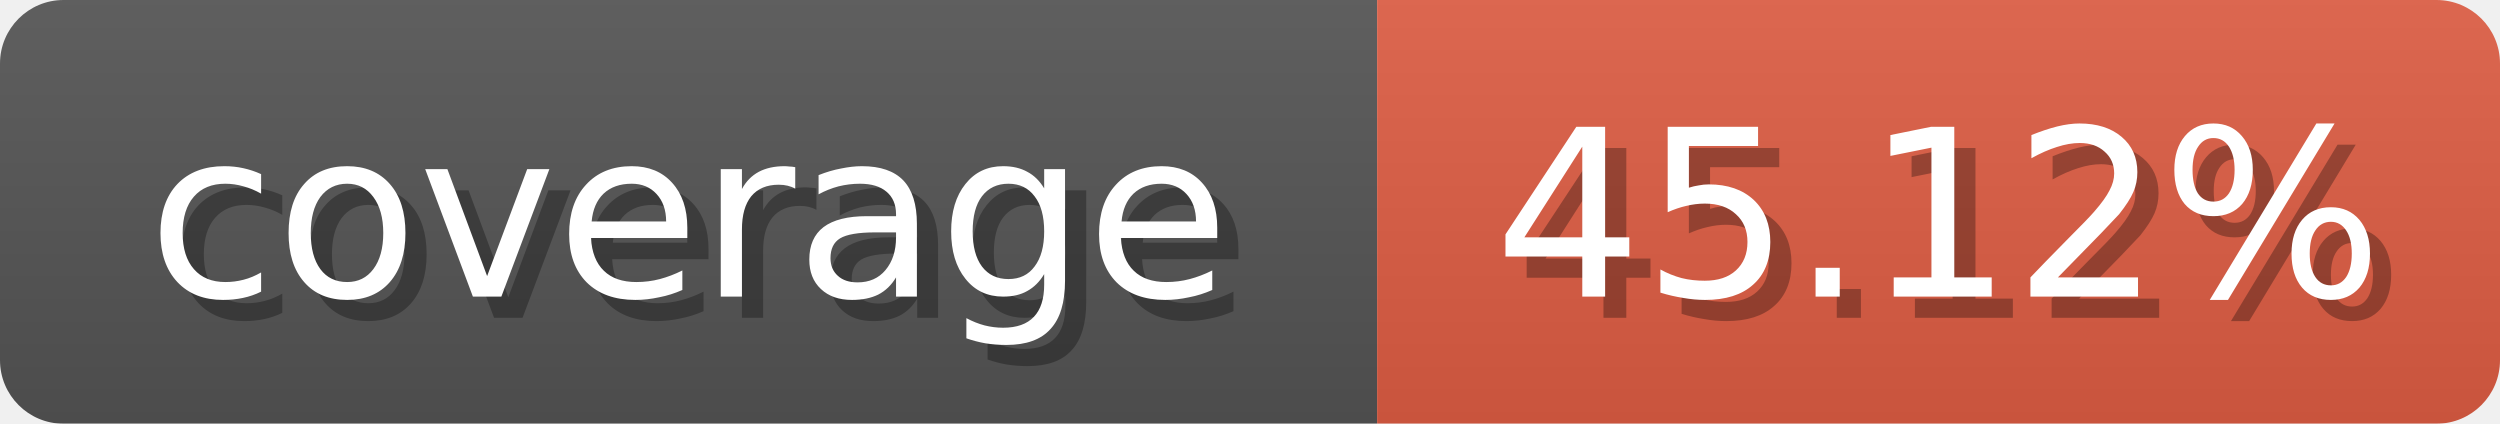
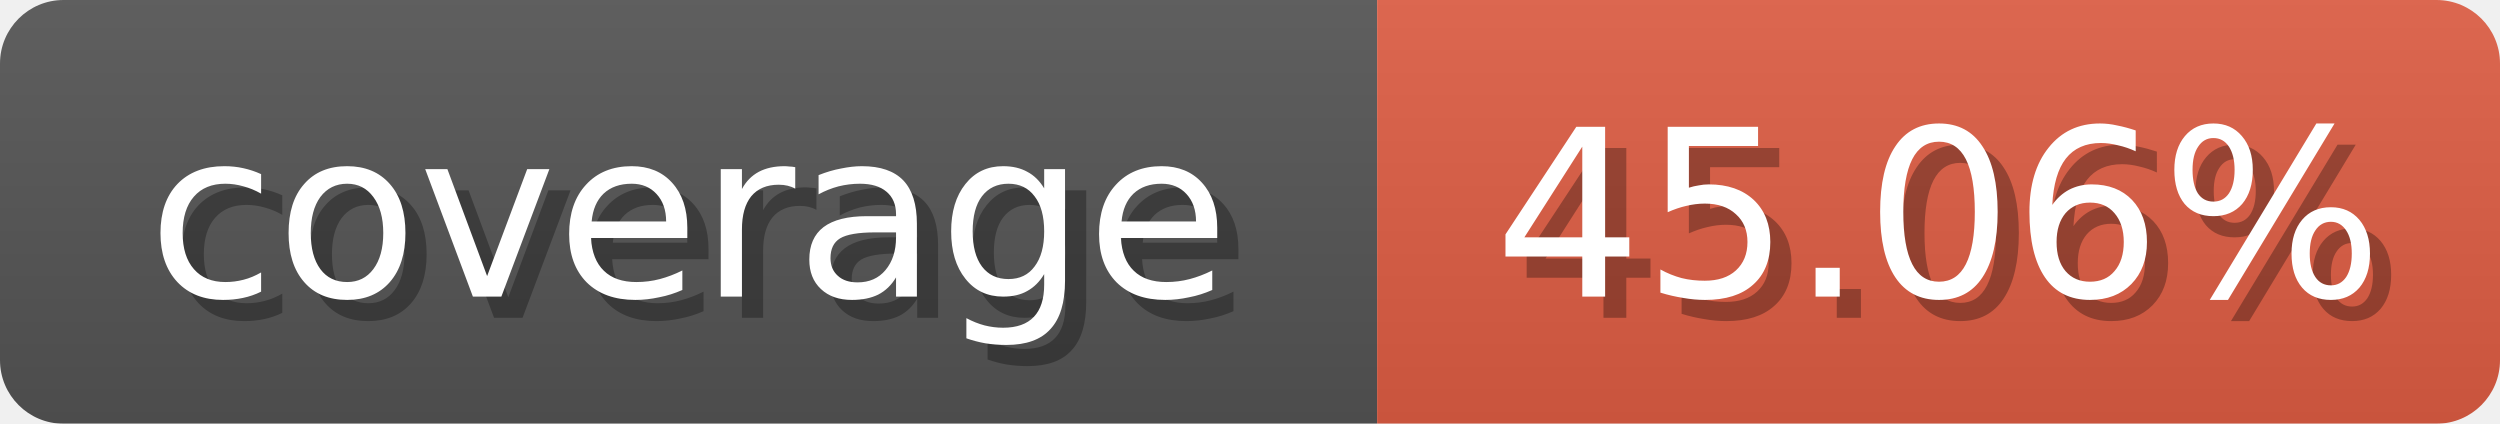
<svg xmlns="http://www.w3.org/2000/svg" width="118" height="20">
  <linearGradient id="b" x2="0" y2="100%">
    <stop offset="0" stop-color="#bbb" stop-opacity=".1" />
    <stop offset="1" stop-opacity=".1" />
  </linearGradient>
  <mask id="anybadge_1">
    <rect width="118" height="20" rx="3" fill="#fff" />
  </mask>
  <g mask="url(#anybadge_1)">
    <path fill="#555" d="M0 0h65v20H0z" />
    <path fill="#e05d44" d="M65 0h53v20H65z" />
    <path fill="url(#b)" d="M0 0h118v20H0z" />
  </g>
  <g fill="#fff" text-anchor="middle" font-family="DejaVu Sans,Verdana,Geneva,sans-serif" font-size="11">
    <text x="33.5" y="15" fill="#010101" fill-opacity=".3">coverage</text>
    <text x="32.5" y="14">coverage</text>
  </g>
  <g fill="#fff" text-anchor="middle" font-family="DejaVu Sans,Verdana,Geneva,sans-serif" font-size="11">
-     <text x="92.5" y="15" fill="#010101" fill-opacity=".3">45.12%</text>
-     <text x="91.5" y="14">45.12%</text>
+     <text x="92.5" y="15" fill="#010101" fill-opacity=".3">45.06%</text>
+     <text x="91.5" y="14">45.06%</text>
  </g>
</svg>
